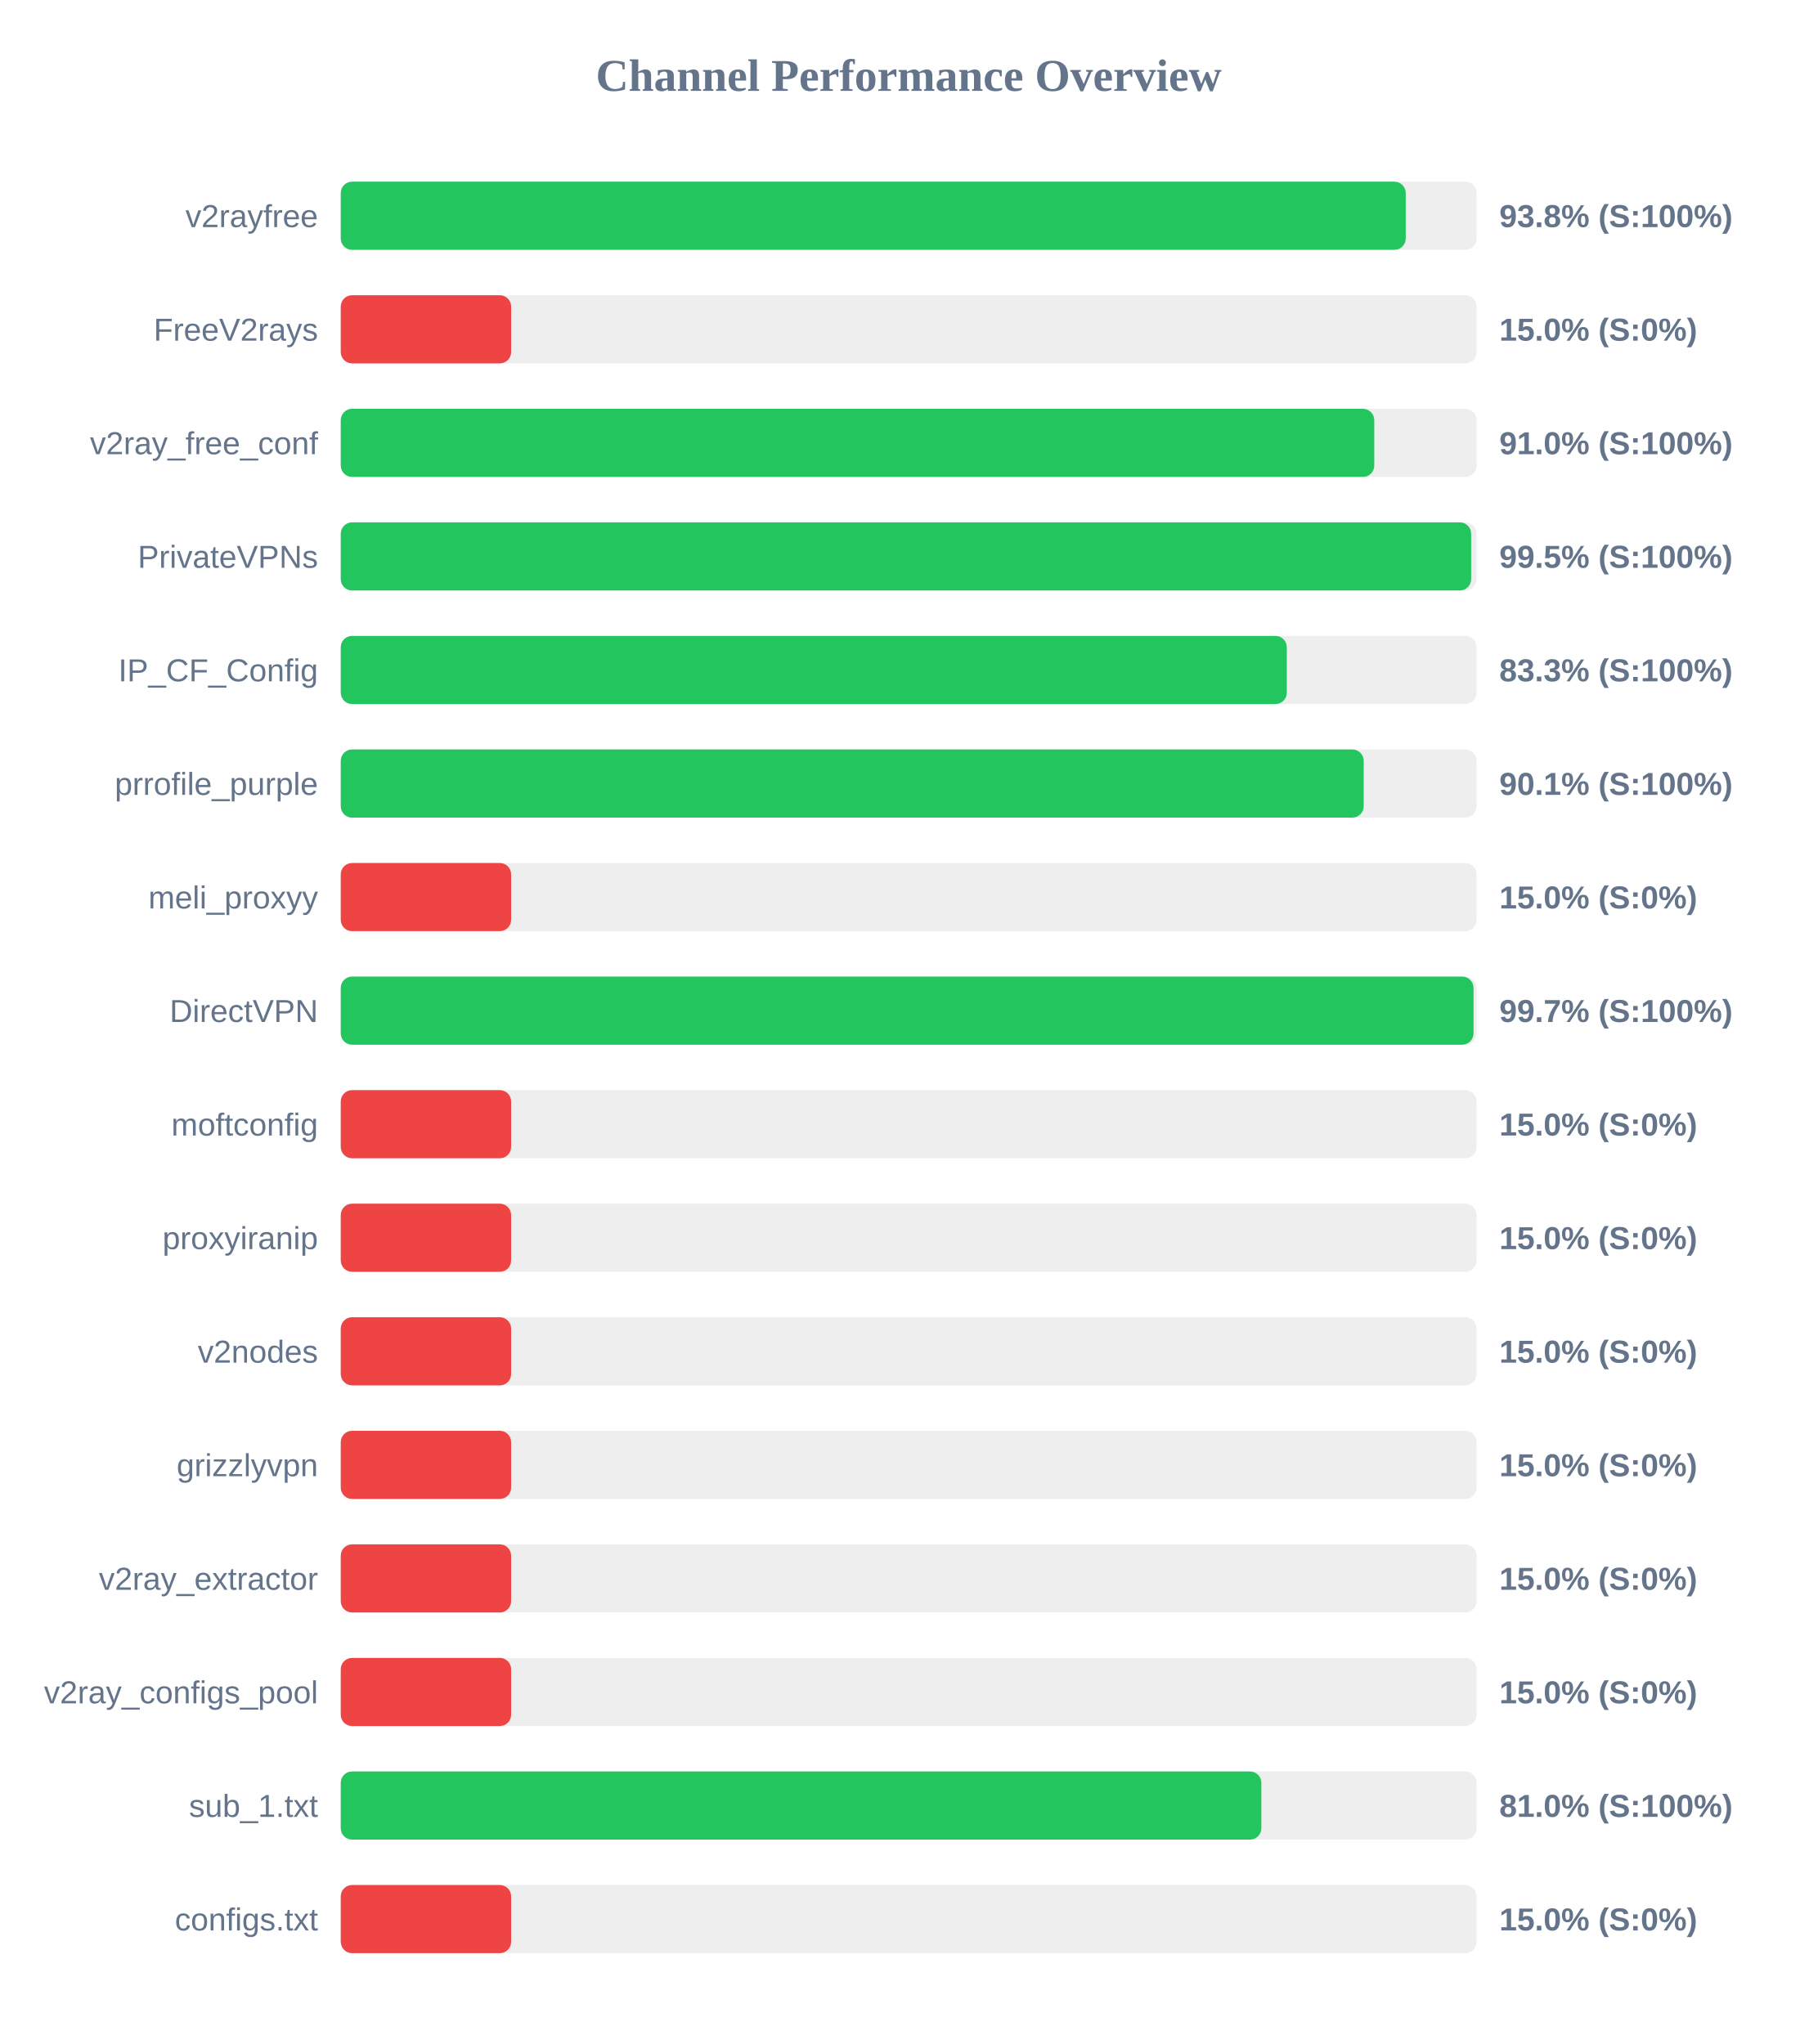
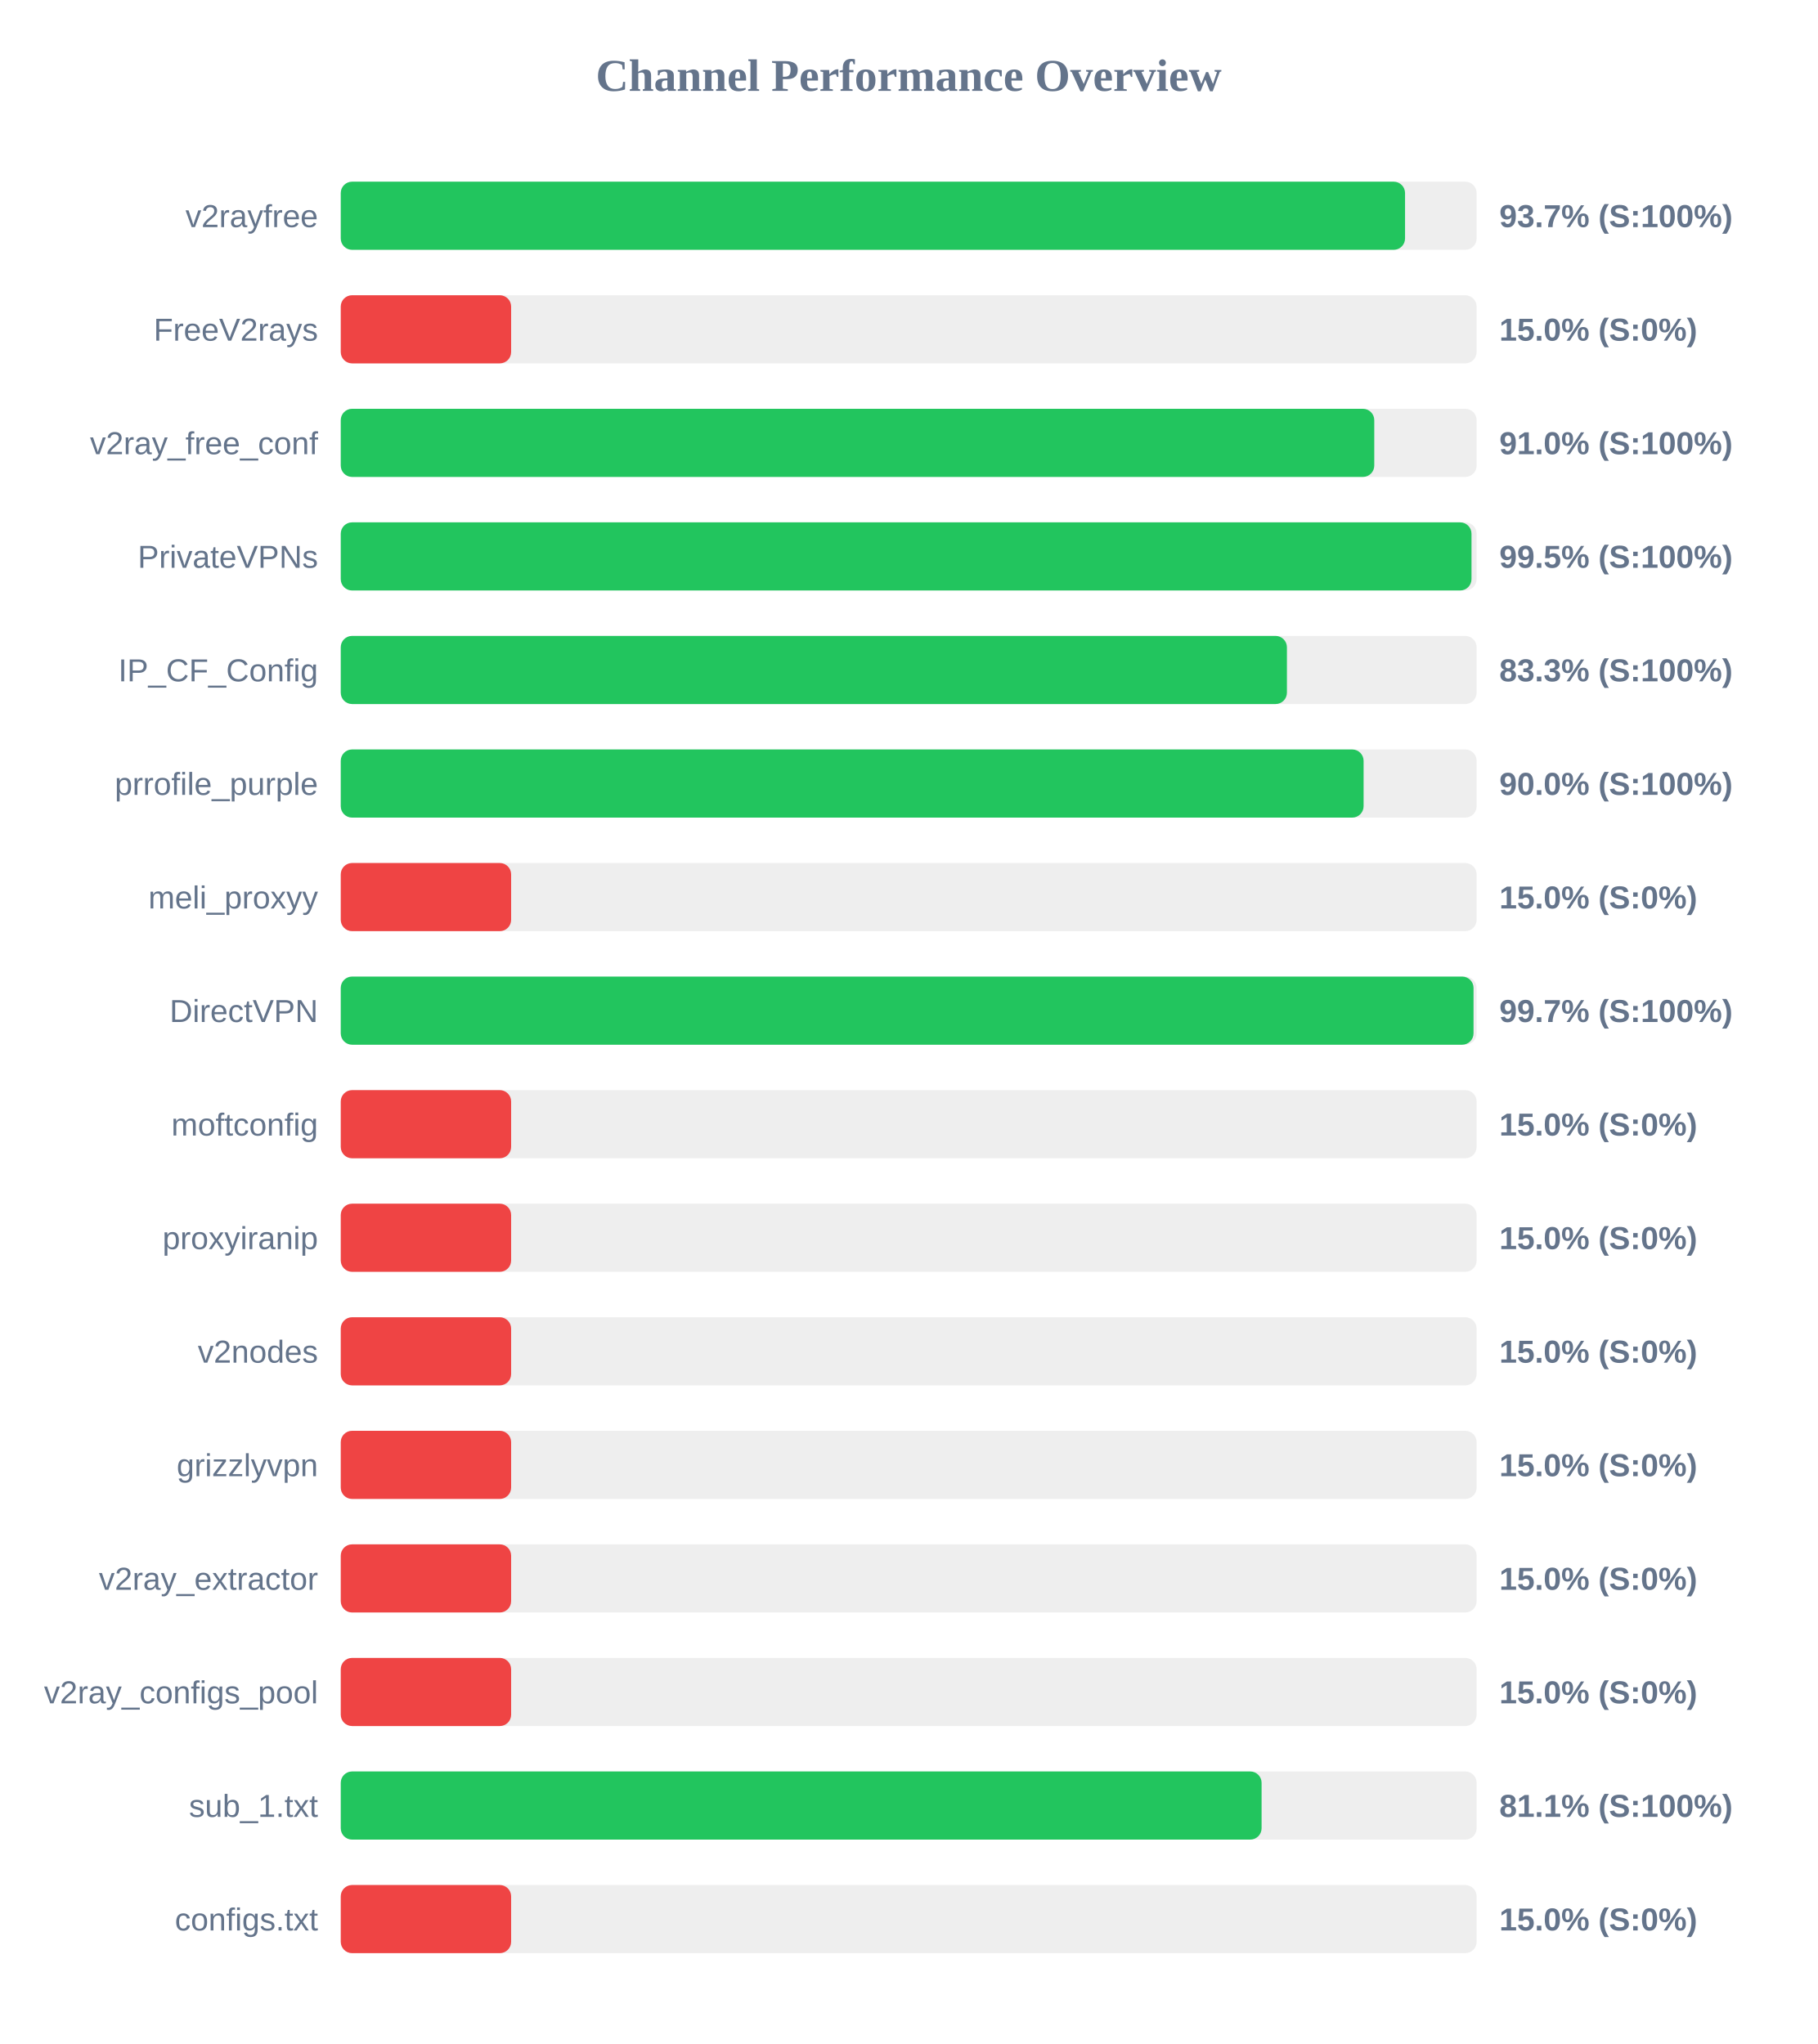
<svg xmlns="http://www.w3.org/2000/svg" width="800" height="900" version="1.1">
  <style>
        .row { font: 14px Arial; fill: #64748b; }
        .score { font: bold 14px Arial; fill: #64748b; }
    </style>
  <text x="400" y="40" text-anchor="middle" font-size="20px" font-weight="bold" fill="#64748b">Channel Performance Overview</text>
  <rect x="150" y="80" width="500" height="30" fill="#eee" rx="5" />
-   <rect x="150" y="80" width="468.8" height="30" fill="#22c55e" rx="5" />
+   <rect x="150" y="80" width="468.5" height="30" fill="#22c55e" rx="5" />
  <text x="140" y="100" text-anchor="end" class="row">v2rayfree</text>
-   <text x="660" y="100" text-anchor="start" class="score">93.8% (S:100%)</text>
+   <text x="660" y="100" text-anchor="start" class="score">93.7% (S:100%)</text>
  <rect x="150" y="130" width="500" height="30" fill="#eee" rx="5" />
  <rect x="150" y="130" width="75.0" height="30" fill="#ef4444" rx="5" />
  <text x="140" y="150" text-anchor="end" class="row">FreeV2rays</text>
  <text x="660" y="150" text-anchor="start" class="score">15.0% (S:0%)</text>
  <rect x="150" y="180" width="500" height="30" fill="#eee" rx="5" />
  <rect x="150" y="180" width="454.95" height="30" fill="#22c55e" rx="5" />
  <text x="140" y="200" text-anchor="end" class="row">v2ray_free_conf</text>
  <text x="660" y="200" text-anchor="start" class="score">91.0% (S:100%)</text>
  <rect x="150" y="230" width="500" height="30" fill="#eee" rx="5" />
-   <rect x="150" y="230" width="497.6" height="30" fill="#22c55e" rx="5" />
+   <rect x="150" y="230" width="497.75" height="30" fill="#22c55e" rx="5" />
  <text x="140" y="250" text-anchor="end" class="row">PrivateVPNs</text>
  <text x="660" y="250" text-anchor="start" class="score">99.5% (S:100%)</text>
  <rect x="150" y="280" width="500" height="30" fill="#eee" rx="5" />
-   <rect x="150" y="280" width="416.45" height="30" fill="#22c55e" rx="5" />
+   <rect x="150" y="280" width="416.5" height="30" fill="#22c55e" rx="5" />
  <text x="140" y="300" text-anchor="end" class="row">IP_CF_Config</text>
  <text x="660" y="300" text-anchor="start" class="score">83.3% (S:100%)</text>
  <rect x="150" y="330" width="500" height="30" fill="#eee" rx="5" />
-   <rect x="150" y="330" width="450.3" height="30" fill="#22c55e" rx="5" />
+   <rect x="150" y="330" width="450.25" height="30" fill="#22c55e" rx="5" />
  <text x="140" y="350" text-anchor="end" class="row">prrofile_purple</text>
-   <text x="660" y="350" text-anchor="start" class="score">90.1% (S:100%)</text>
+   <text x="660" y="350" text-anchor="start" class="score">90.0% (S:100%)</text>
  <rect x="150" y="380" width="500" height="30" fill="#eee" rx="5" />
  <rect x="150" y="380" width="75.0" height="30" fill="#ef4444" rx="5" />
  <text x="140" y="400" text-anchor="end" class="row">meli_proxyy</text>
  <text x="660" y="400" text-anchor="start" class="score">15.0% (S:0%)</text>
  <rect x="150" y="430" width="500" height="30" fill="#eee" rx="5" />
  <rect x="150" y="430" width="498.65" height="30" fill="#22c55e" rx="5" />
  <text x="140" y="450" text-anchor="end" class="row">DirectVPN</text>
  <text x="660" y="450" text-anchor="start" class="score">99.7% (S:100%)</text>
  <rect x="150" y="480" width="500" height="30" fill="#eee" rx="5" />
  <rect x="150" y="480" width="75.0" height="30" fill="#ef4444" rx="5" />
  <text x="140" y="500" text-anchor="end" class="row">moftconfig</text>
  <text x="660" y="500" text-anchor="start" class="score">15.0% (S:0%)</text>
  <rect x="150" y="530" width="500" height="30" fill="#eee" rx="5" />
  <rect x="150" y="530" width="75.0" height="30" fill="#ef4444" rx="5" />
  <text x="140" y="550" text-anchor="end" class="row">proxyiranip</text>
  <text x="660" y="550" text-anchor="start" class="score">15.0% (S:0%)</text>
  <rect x="150" y="580" width="500" height="30" fill="#eee" rx="5" />
  <rect x="150" y="580" width="75.0" height="30" fill="#ef4444" rx="5" />
  <text x="140" y="600" text-anchor="end" class="row">v2nodes</text>
  <text x="660" y="600" text-anchor="start" class="score">15.0% (S:0%)</text>
  <rect x="150" y="630" width="500" height="30" fill="#eee" rx="5" />
  <rect x="150" y="630" width="75.0" height="30" fill="#ef4444" rx="5" />
  <text x="140" y="650" text-anchor="end" class="row">grizzlyvpn</text>
  <text x="660" y="650" text-anchor="start" class="score">15.0% (S:0%)</text>
  <rect x="150" y="680" width="500" height="30" fill="#eee" rx="5" />
  <rect x="150" y="680" width="75.0" height="30" fill="#ef4444" rx="5" />
  <text x="140" y="700" text-anchor="end" class="row">v2ray_extractor</text>
  <text x="660" y="700" text-anchor="start" class="score">15.0% (S:0%)</text>
  <rect x="150" y="730" width="500" height="30" fill="#eee" rx="5" />
  <rect x="150" y="730" width="75.0" height="30" fill="#ef4444" rx="5" />
  <text x="140" y="750" text-anchor="end" class="row">v2ray_configs_pool</text>
  <text x="660" y="750" text-anchor="start" class="score">15.0% (S:0%)</text>
  <rect x="150" y="780" width="500" height="30" fill="#eee" rx="5" />
-   <rect x="150" y="780" width="405.25" height="30" fill="#22c55e" rx="5" />
+   <rect x="150" y="780" width="405.35" height="30" fill="#22c55e" rx="5" />
  <text x="140" y="800" text-anchor="end" class="row">sub_1.txt</text>
-   <text x="660" y="800" text-anchor="start" class="score">81.0% (S:100%)</text>
+   <text x="660" y="800" text-anchor="start" class="score">81.1% (S:100%)</text>
  <rect x="150" y="830" width="500" height="30" fill="#eee" rx="5" />
  <rect x="150" y="830" width="75.0" height="30" fill="#ef4444" rx="5" />
  <text x="140" y="850" text-anchor="end" class="row">configs.txt</text>
  <text x="660" y="850" text-anchor="start" class="score">15.0% (S:0%)</text>
</svg>
